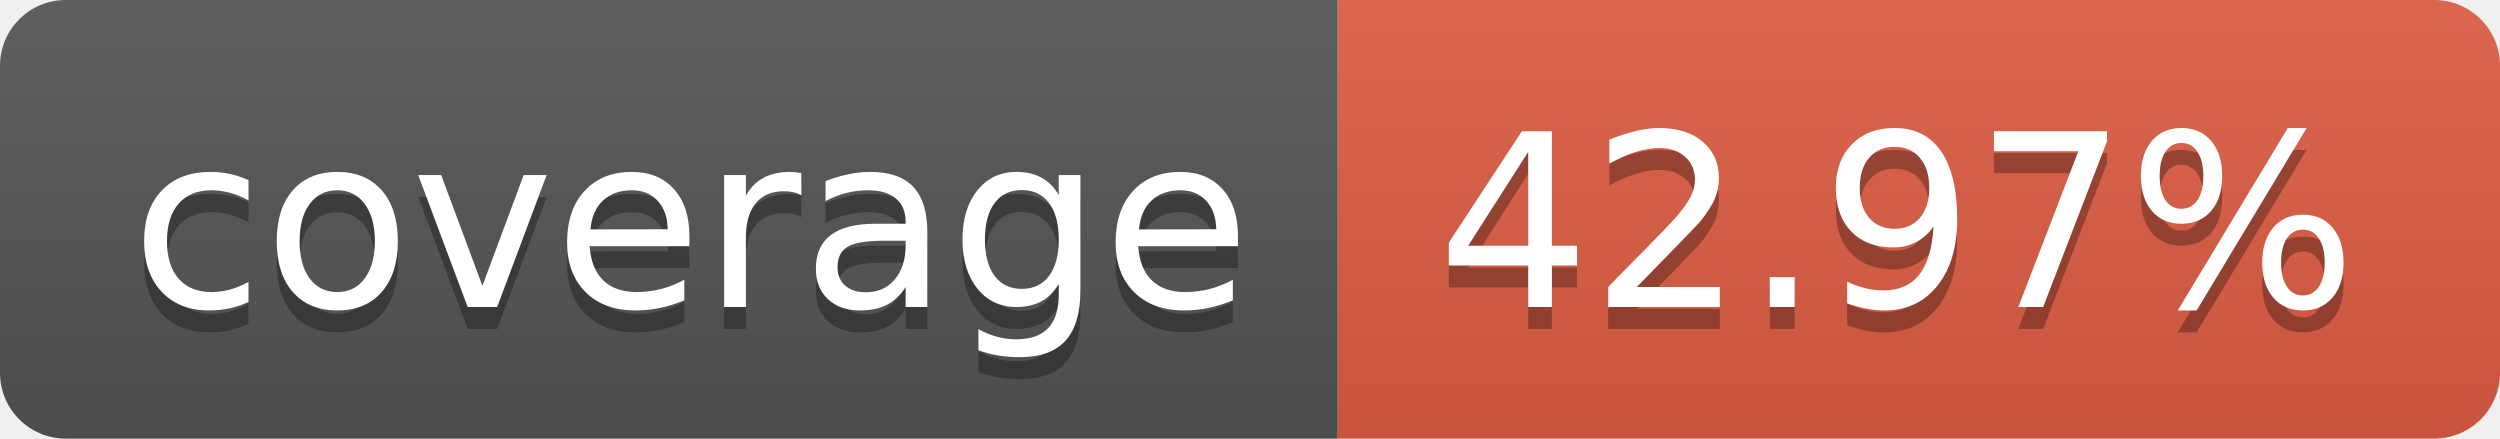
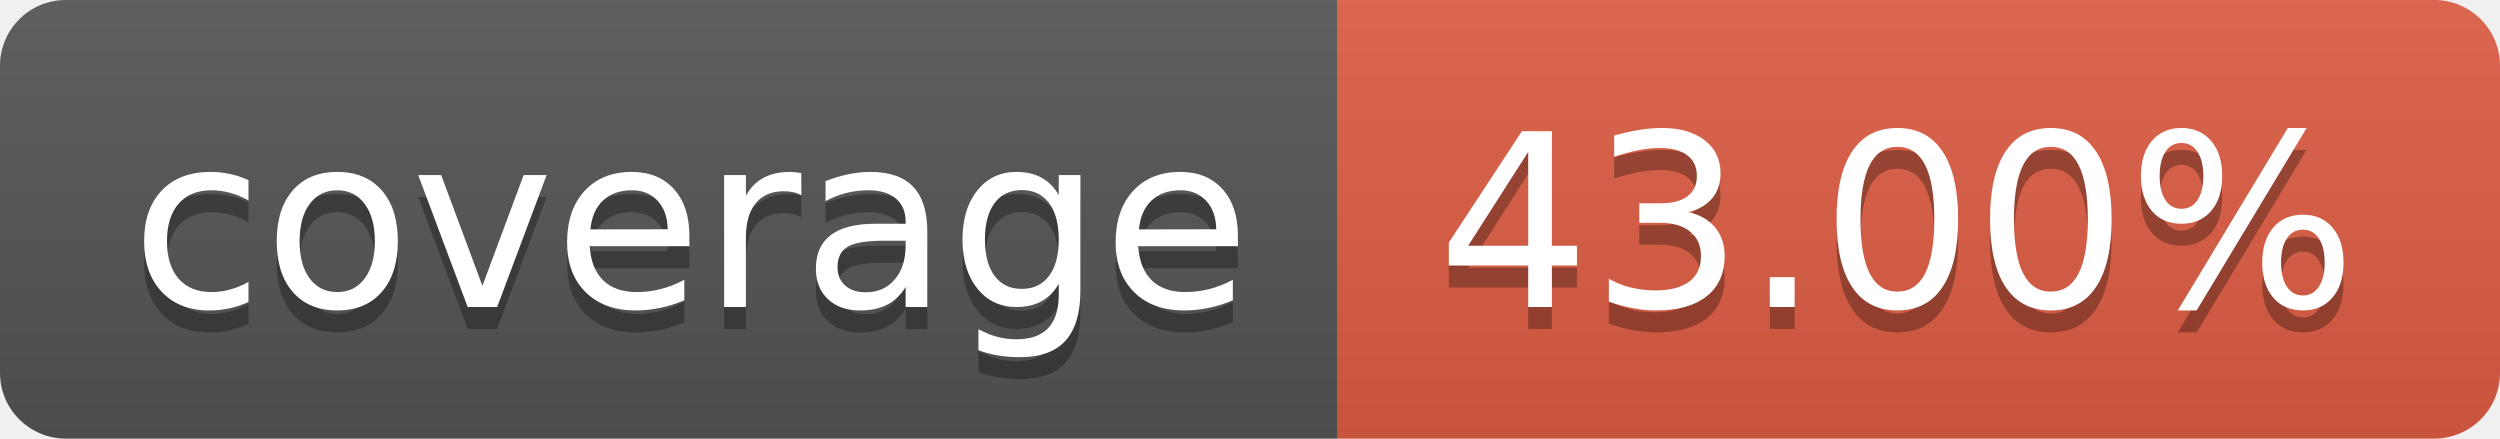
- <svg xmlns="http://www.w3.org/2000/svg" width="114" height="20" role="img" aria-label="coverage: 42.97%">
+ <svg xmlns="http://www.w3.org/2000/svg" width="114" height="20" role="img" aria-label="coverage: 43.00%">
  <linearGradient id="s" x2="0" y2="100%">
    <stop offset="0" stop-color="#bbb" stop-opacity=".1" />
    <stop offset="1" stop-opacity=".1" />
  </linearGradient>
  <clipPath id="r">
    <rect width="114" height="20" rx="3" fill="#fff" />
  </clipPath>
  <g clip-path="url(#r)">
    <rect width="61" height="20" fill="#555" />
    <rect x="61" width="53" height="20" fill="#e05d44" />
    <rect width="114" height="20" fill="url(#s)" />
  </g>
  <g fill="#fff" text-anchor="middle" font-family="Verdana,Geneva,DejaVu Sans,sans-serif" text-rendering="geometricPrecision" font-size="110">
    <text aria-hidden="true" x="315" y="150" fill="#010101" fill-opacity=".3" transform="scale(.1)" textLength="510">coverage</text>
    <text x="315" y="140" transform="scale(.1)" fill="#fff" textLength="510">coverage</text>
-     <text aria-hidden="true" x="865" y="150" fill="#010101" fill-opacity=".3" transform="scale(.1)" textLength="430">42.97%</text>
-     <text x="865" y="140" transform="scale(.1)" fill="#fff" textLength="430">42.97%</text>
+     <text aria-hidden="true" x="865" y="150" fill="#010101" fill-opacity=".3" transform="scale(.1)" textLength="430">43.00%</text>
+     <text x="865" y="140" transform="scale(.1)" fill="#fff" textLength="430">43.00%</text>
  </g>
</svg>
